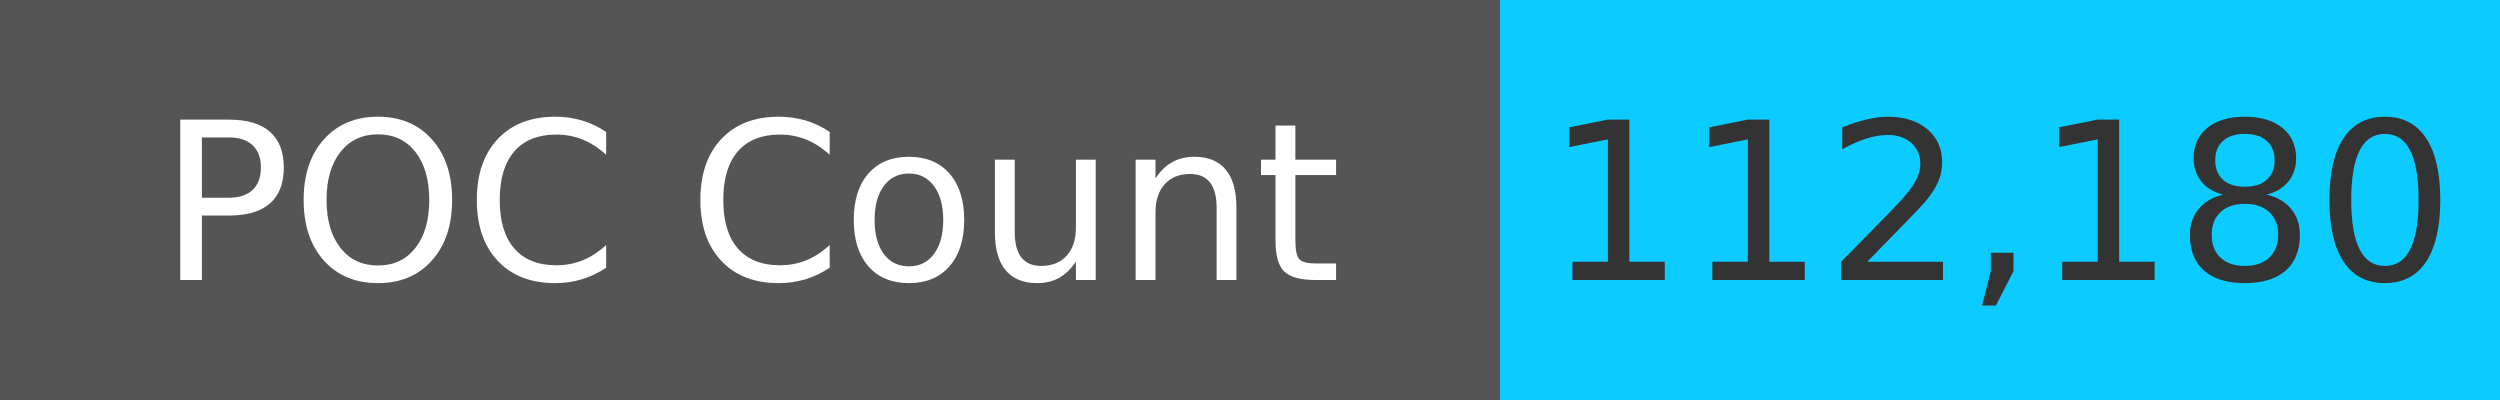
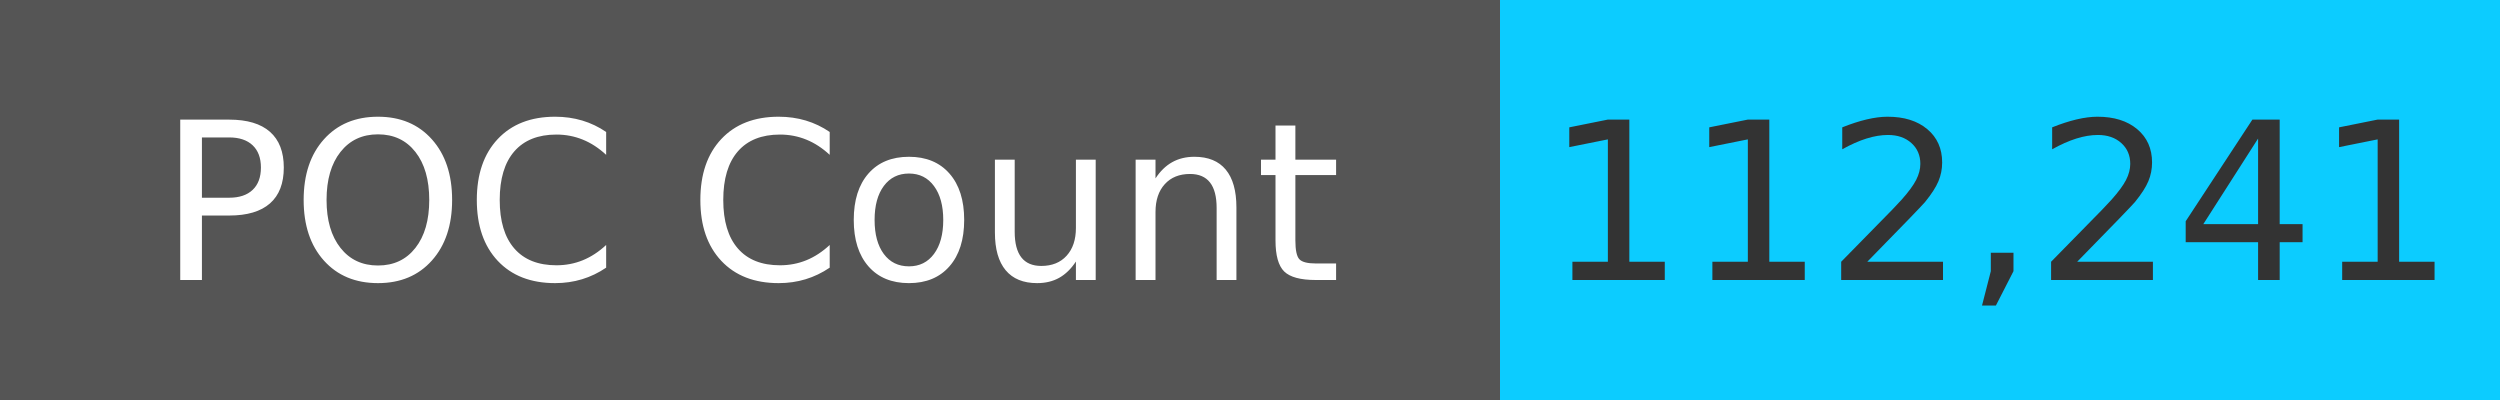
<svg xmlns="http://www.w3.org/2000/svg" width="125" height="20" role="img">
  <linearGradient id="s" x2="0" y2="100%">
    <stop offset="0" stop-color="#bbb" stop-opacity=".1" />
    <stop offset="1" stop-opacity=".1" />
  </linearGradient>
  <g>
    <rect width="75" height="20" fill="#555" />
    <rect x="75" width="267" height="20" fill="#0cccff" />
  </g>
  <g fill="#fff" text-anchor="middle" font-family="Verdana,Geneva,DejaVu Sans,sans-serif" text-rendering="geometricPrecision" font-size="110">
    <text x="375" y="140" transform="scale(.1)" fill="#fff">
            POC Count
        </text>
    <text x="1000" y="140" transform="scale(.1)" fill="#333">
-             112,180
+             112,241
        </text>
  </g>
</svg>
